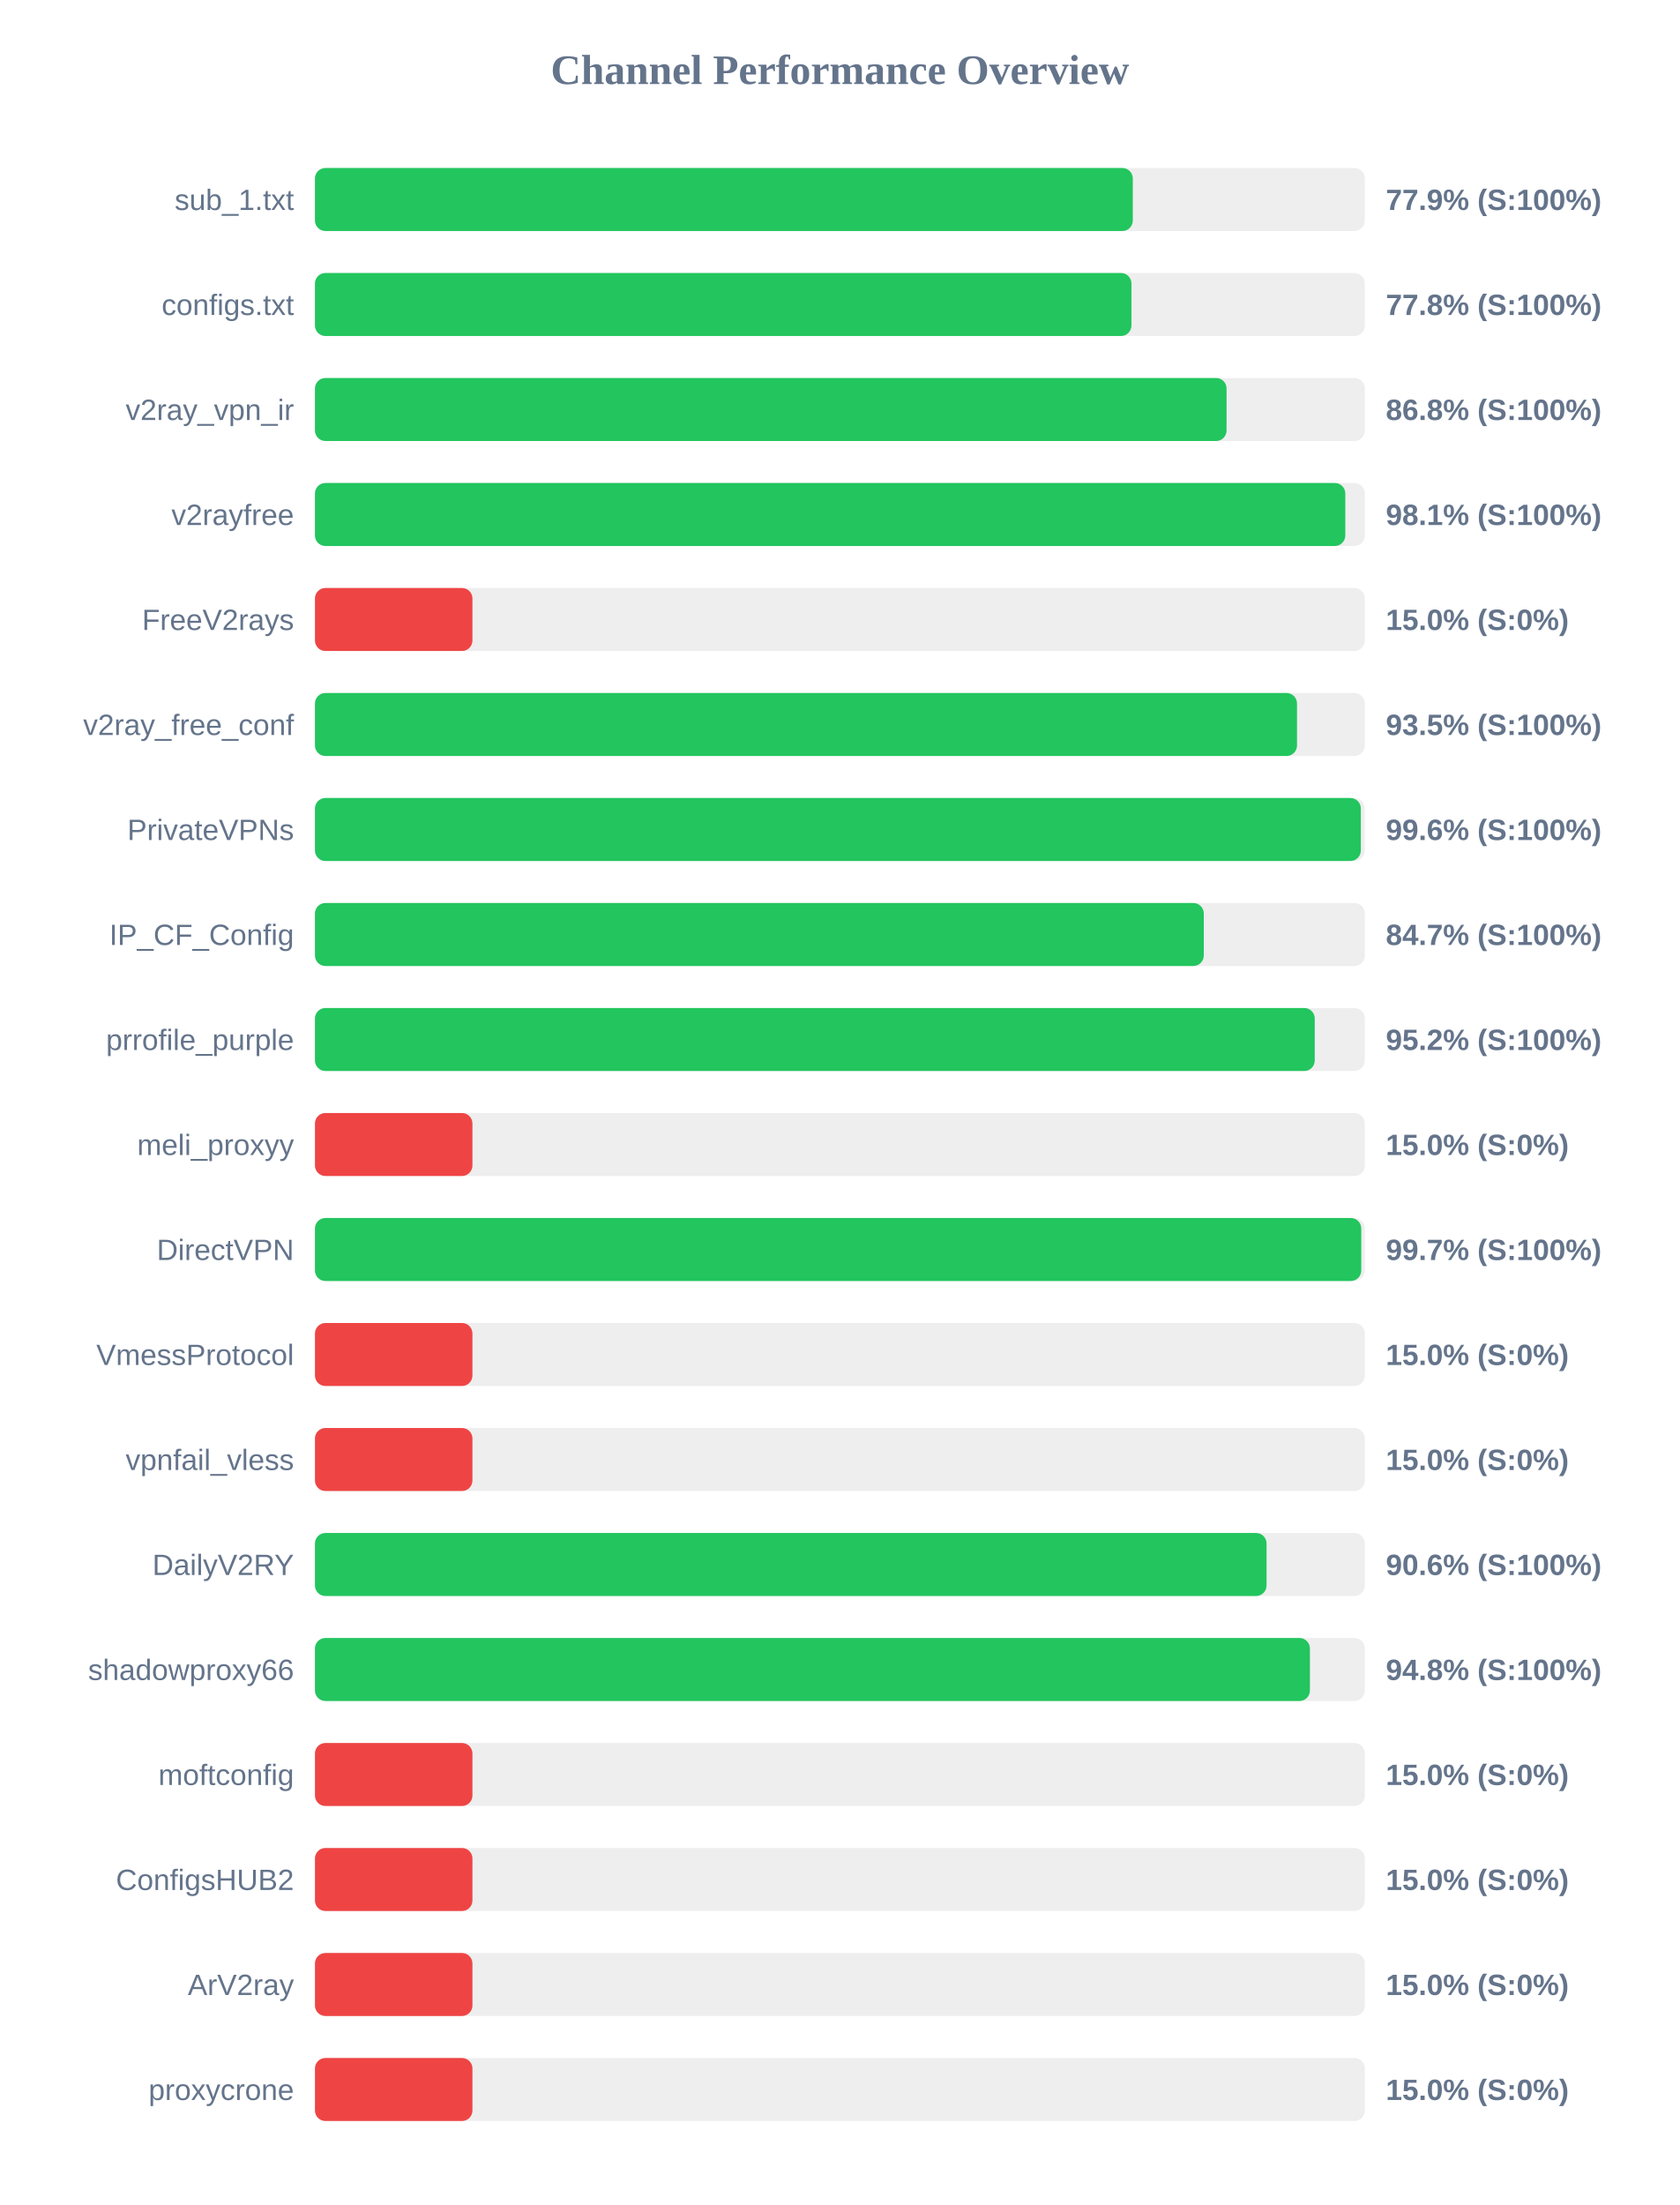
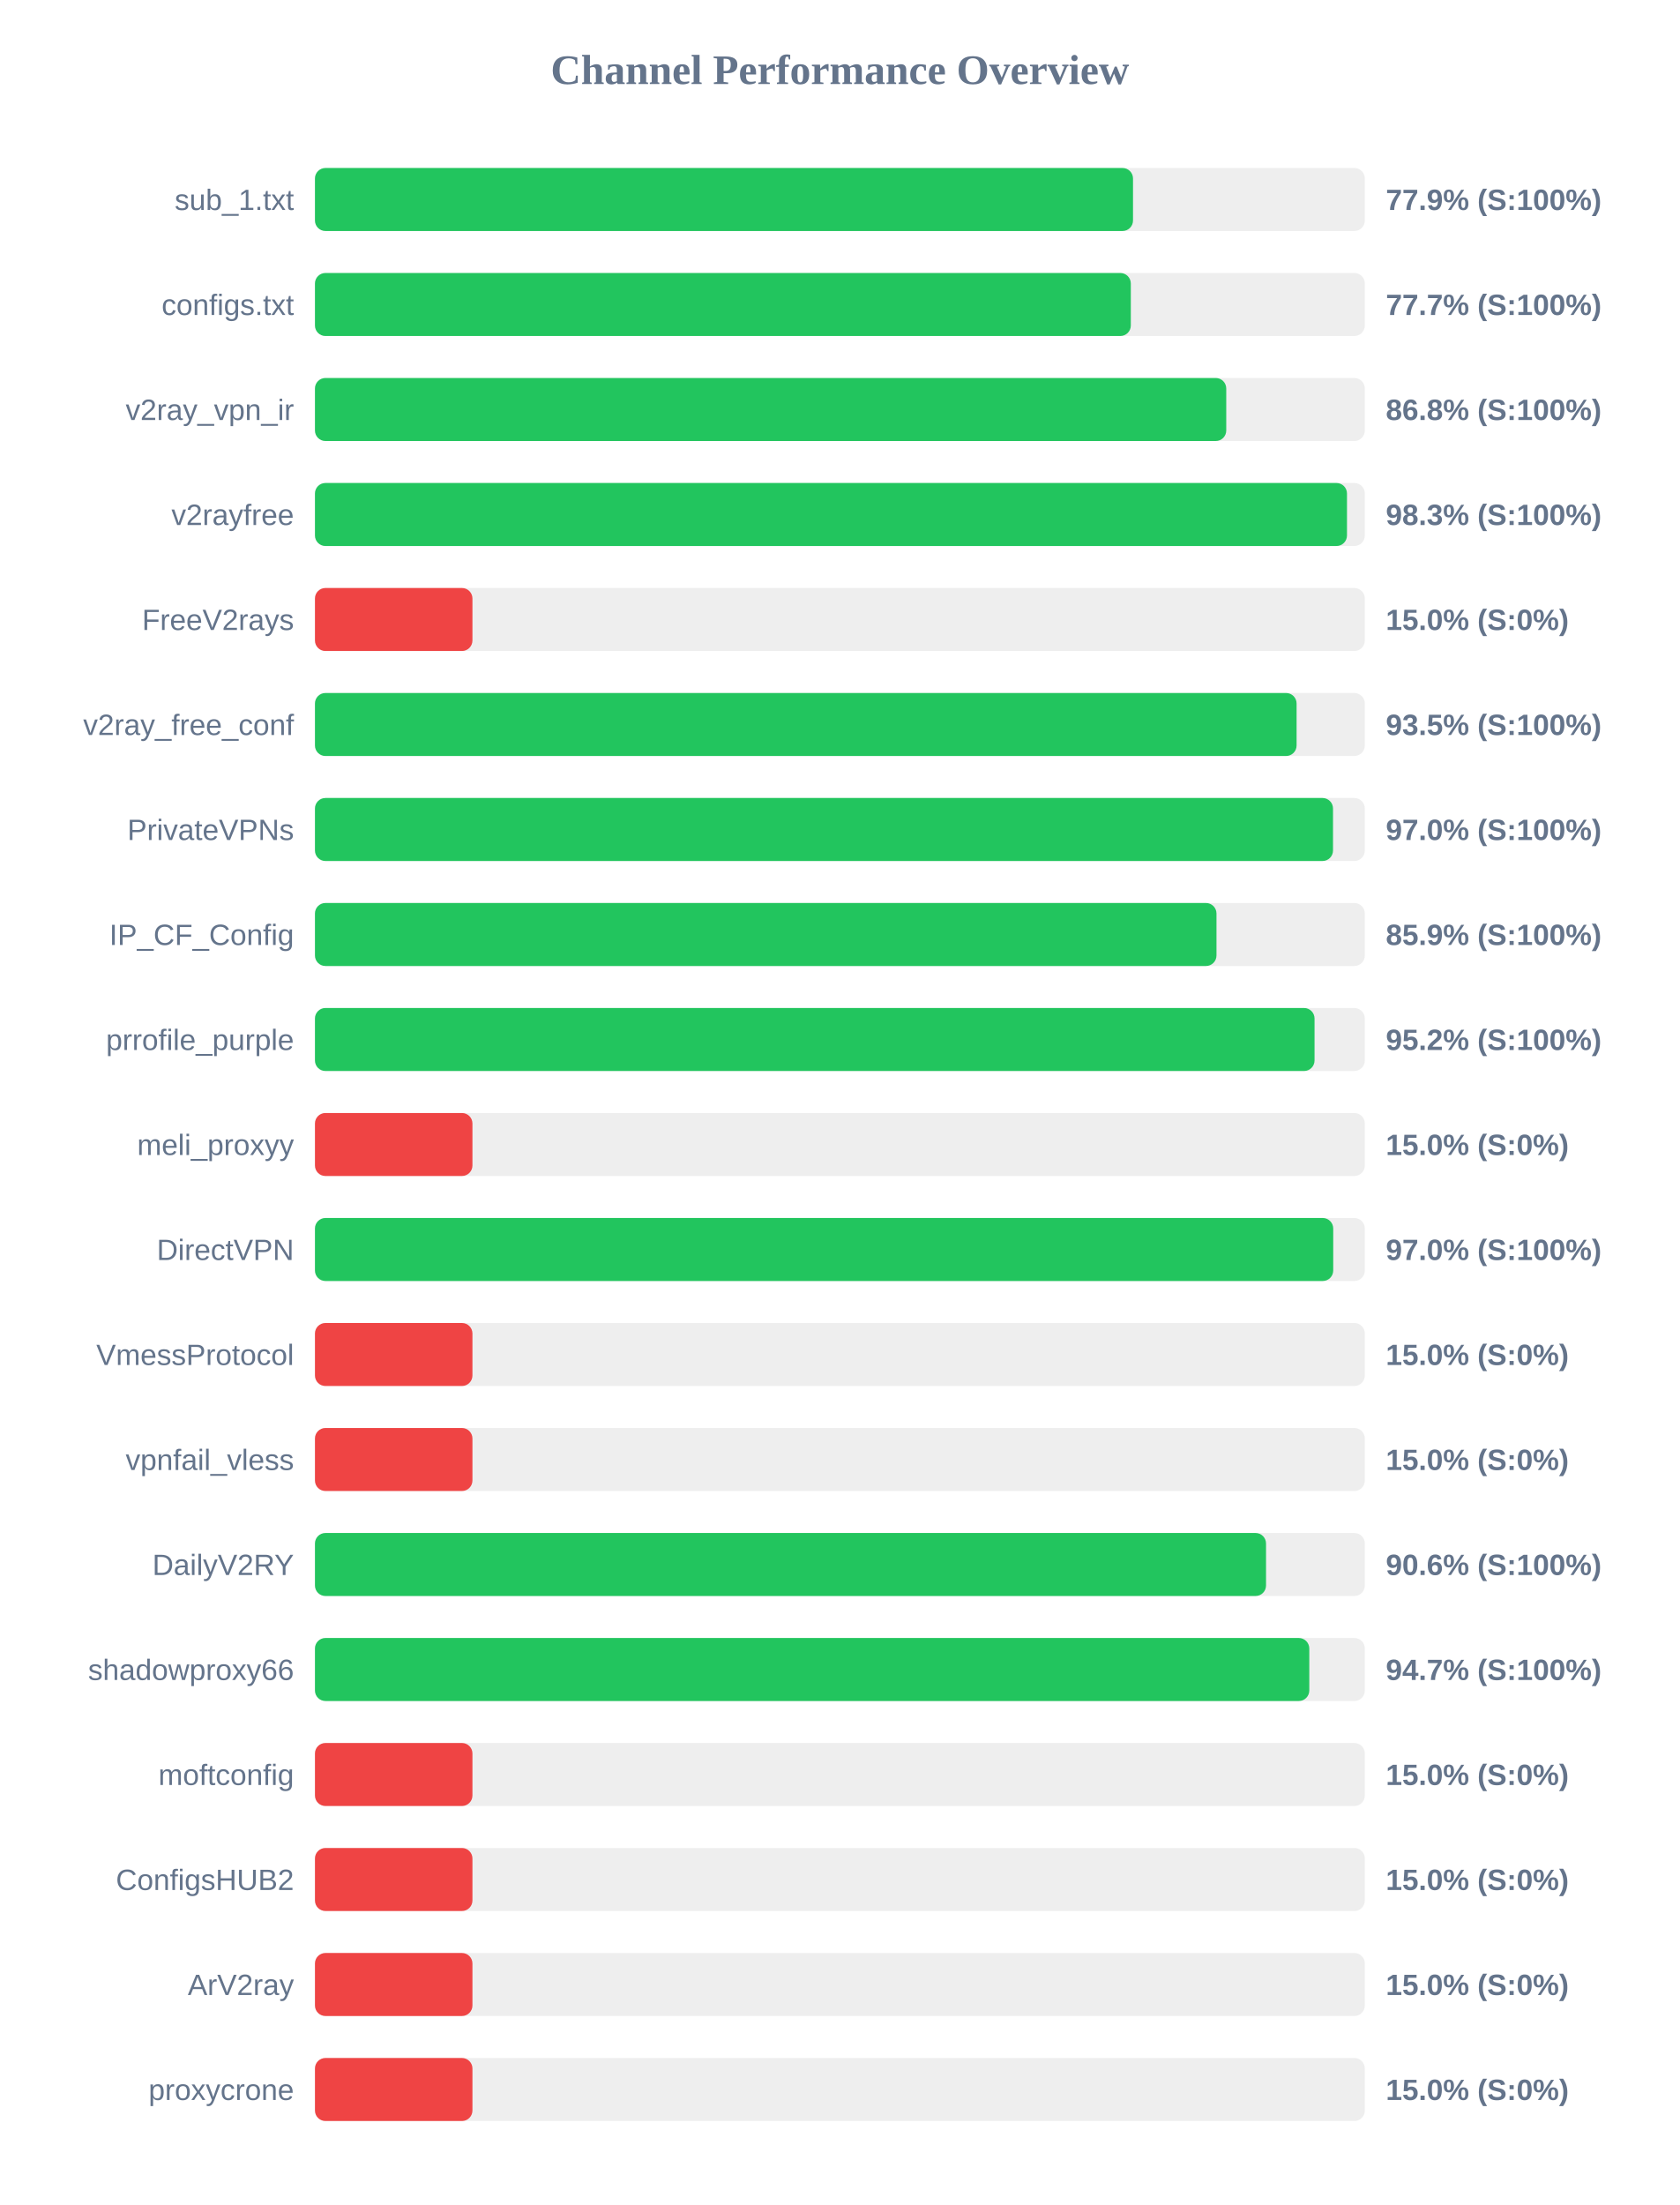
<svg xmlns="http://www.w3.org/2000/svg" width="800" height="1050" version="1.1">
  <style>
        .row { font: 14px Arial; fill: #64748b; }
        .score { font: bold 14px Arial; fill: #64748b; }
    </style>
  <text x="400" y="40" text-anchor="middle" font-size="20px" font-weight="bold" fill="#64748b">Channel Performance Overview</text>
  <rect x="150" y="80" width="500" height="30" fill="#eee" rx="5" />
-   <rect x="150" y="80" width="389.5" height="30" fill="#22c55e" rx="5" />
+   <rect x="150" y="80" width="389.6" height="30" fill="#22c55e" rx="5" />
  <text x="140" y="100" text-anchor="end" class="row">sub_1.txt</text>
  <text x="660" y="100" text-anchor="start" class="score">77.9% (S:100%)</text>
  <rect x="150" y="130" width="500" height="30" fill="#eee" rx="5" />
-   <rect x="150" y="130" width="388.85" height="30" fill="#22c55e" rx="5" />
+   <rect x="150" y="130" width="388.55" height="30" fill="#22c55e" rx="5" />
  <text x="140" y="150" text-anchor="end" class="row">configs.txt</text>
-   <text x="660" y="150" text-anchor="start" class="score">77.8% (S:100%)</text>
+   <text x="660" y="150" text-anchor="start" class="score">77.7% (S:100%)</text>
  <rect x="150" y="180" width="500" height="30" fill="#eee" rx="5" />
-   <rect x="150" y="180" width="434.15" height="30" fill="#22c55e" rx="5" />
+   <rect x="150" y="180" width="434.0" height="30" fill="#22c55e" rx="5" />
  <text x="140" y="200" text-anchor="end" class="row">v2ray_vpn_ir</text>
  <text x="660" y="200" text-anchor="start" class="score">86.8% (S:100%)</text>
  <rect x="150" y="230" width="500" height="30" fill="#eee" rx="5" />
-   <rect x="150" y="230" width="490.7" height="30" fill="#22c55e" rx="5" />
+   <rect x="150" y="230" width="491.5" height="30" fill="#22c55e" rx="5" />
  <text x="140" y="250" text-anchor="end" class="row">v2rayfree</text>
-   <text x="660" y="250" text-anchor="start" class="score">98.1% (S:100%)</text>
+   <text x="660" y="250" text-anchor="start" class="score">98.3% (S:100%)</text>
  <rect x="150" y="280" width="500" height="30" fill="#eee" rx="5" />
  <rect x="150" y="280" width="75.0" height="30" fill="#ef4444" rx="5" />
  <text x="140" y="300" text-anchor="end" class="row">FreeV2rays</text>
  <text x="660" y="300" text-anchor="start" class="score">15.0% (S:0%)</text>
  <rect x="150" y="330" width="500" height="30" fill="#eee" rx="5" />
-   <rect x="150" y="330" width="467.7" height="30" fill="#22c55e" rx="5" />
+   <rect x="150" y="330" width="467.5" height="30" fill="#22c55e" rx="5" />
  <text x="140" y="350" text-anchor="end" class="row">v2ray_free_conf</text>
  <text x="660" y="350" text-anchor="start" class="score">93.5% (S:100%)</text>
  <rect x="150" y="380" width="500" height="30" fill="#eee" rx="5" />
-   <rect x="150" y="380" width="498.1" height="30" fill="#22c55e" rx="5" />
+   <rect x="150" y="380" width="484.85" height="30" fill="#22c55e" rx="5" />
  <text x="140" y="400" text-anchor="end" class="row">PrivateVPNs</text>
-   <text x="660" y="400" text-anchor="start" class="score">99.6% (S:100%)</text>
+   <text x="660" y="400" text-anchor="start" class="score">97.0% (S:100%)</text>
  <rect x="150" y="430" width="500" height="30" fill="#eee" rx="5" />
-   <rect x="150" y="430" width="423.3" height="30" fill="#22c55e" rx="5" />
+   <rect x="150" y="430" width="429.35" height="30" fill="#22c55e" rx="5" />
  <text x="140" y="450" text-anchor="end" class="row">IP_CF_Config</text>
-   <text x="660" y="450" text-anchor="start" class="score">84.7% (S:100%)</text>
+   <text x="660" y="450" text-anchor="start" class="score">85.9% (S:100%)</text>
  <rect x="150" y="480" width="500" height="30" fill="#eee" rx="5" />
-   <rect x="150" y="480" width="476.15" height="30" fill="#22c55e" rx="5" />
+   <rect x="150" y="480" width="476.05" height="30" fill="#22c55e" rx="5" />
  <text x="140" y="500" text-anchor="end" class="row">prrofile_purple</text>
  <text x="660" y="500" text-anchor="start" class="score">95.2% (S:100%)</text>
  <rect x="150" y="530" width="500" height="30" fill="#eee" rx="5" />
  <rect x="150" y="530" width="75.0" height="30" fill="#ef4444" rx="5" />
  <text x="140" y="550" text-anchor="end" class="row">meli_proxyy</text>
  <text x="660" y="550" text-anchor="start" class="score">15.0% (S:0%)</text>
  <rect x="150" y="580" width="500" height="30" fill="#eee" rx="5" />
-   <rect x="150" y="580" width="498.3" height="30" fill="#22c55e" rx="5" />
+   <rect x="150" y="580" width="484.95" height="30" fill="#22c55e" rx="5" />
  <text x="140" y="600" text-anchor="end" class="row">DirectVPN</text>
-   <text x="660" y="600" text-anchor="start" class="score">99.7% (S:100%)</text>
+   <text x="660" y="600" text-anchor="start" class="score">97.0% (S:100%)</text>
  <rect x="150" y="630" width="500" height="30" fill="#eee" rx="5" />
  <rect x="150" y="630" width="75.0" height="30" fill="#ef4444" rx="5" />
  <text x="140" y="650" text-anchor="end" class="row">VmessProtocol</text>
  <text x="660" y="650" text-anchor="start" class="score">15.0% (S:0%)</text>
  <rect x="150" y="680" width="500" height="30" fill="#eee" rx="5" />
  <rect x="150" y="680" width="75.0" height="30" fill="#ef4444" rx="5" />
  <text x="140" y="700" text-anchor="end" class="row">vpnfail_vless</text>
  <text x="660" y="700" text-anchor="start" class="score">15.0% (S:0%)</text>
  <rect x="150" y="730" width="500" height="30" fill="#eee" rx="5" />
-   <rect x="150" y="730" width="453.2" height="30" fill="#22c55e" rx="5" />
+   <rect x="150" y="730" width="452.95" height="30" fill="#22c55e" rx="5" />
  <text x="140" y="750" text-anchor="end" class="row">DailyV2RY</text>
  <text x="660" y="750" text-anchor="start" class="score">90.6% (S:100%)</text>
  <rect x="150" y="780" width="500" height="30" fill="#eee" rx="5" />
-   <rect x="150" y="780" width="473.85" height="30" fill="#22c55e" rx="5" />
+   <rect x="150" y="780" width="473.55" height="30" fill="#22c55e" rx="5" />
  <text x="140" y="800" text-anchor="end" class="row">shadowproxy66</text>
-   <text x="660" y="800" text-anchor="start" class="score">94.8% (S:100%)</text>
+   <text x="660" y="800" text-anchor="start" class="score">94.7% (S:100%)</text>
  <rect x="150" y="830" width="500" height="30" fill="#eee" rx="5" />
  <rect x="150" y="830" width="75.0" height="30" fill="#ef4444" rx="5" />
  <text x="140" y="850" text-anchor="end" class="row">moftconfig</text>
  <text x="660" y="850" text-anchor="start" class="score">15.0% (S:0%)</text>
  <rect x="150" y="880" width="500" height="30" fill="#eee" rx="5" />
  <rect x="150" y="880" width="75.0" height="30" fill="#ef4444" rx="5" />
  <text x="140" y="900" text-anchor="end" class="row">ConfigsHUB2</text>
  <text x="660" y="900" text-anchor="start" class="score">15.0% (S:0%)</text>
  <rect x="150" y="930" width="500" height="30" fill="#eee" rx="5" />
  <rect x="150" y="930" width="75.0" height="30" fill="#ef4444" rx="5" />
  <text x="140" y="950" text-anchor="end" class="row">ArV2ray</text>
  <text x="660" y="950" text-anchor="start" class="score">15.0% (S:0%)</text>
  <rect x="150" y="980" width="500" height="30" fill="#eee" rx="5" />
  <rect x="150" y="980" width="75.0" height="30" fill="#ef4444" rx="5" />
  <text x="140" y="1000" text-anchor="end" class="row">proxycrone</text>
  <text x="660" y="1000" text-anchor="start" class="score">15.0% (S:0%)</text>
</svg>
